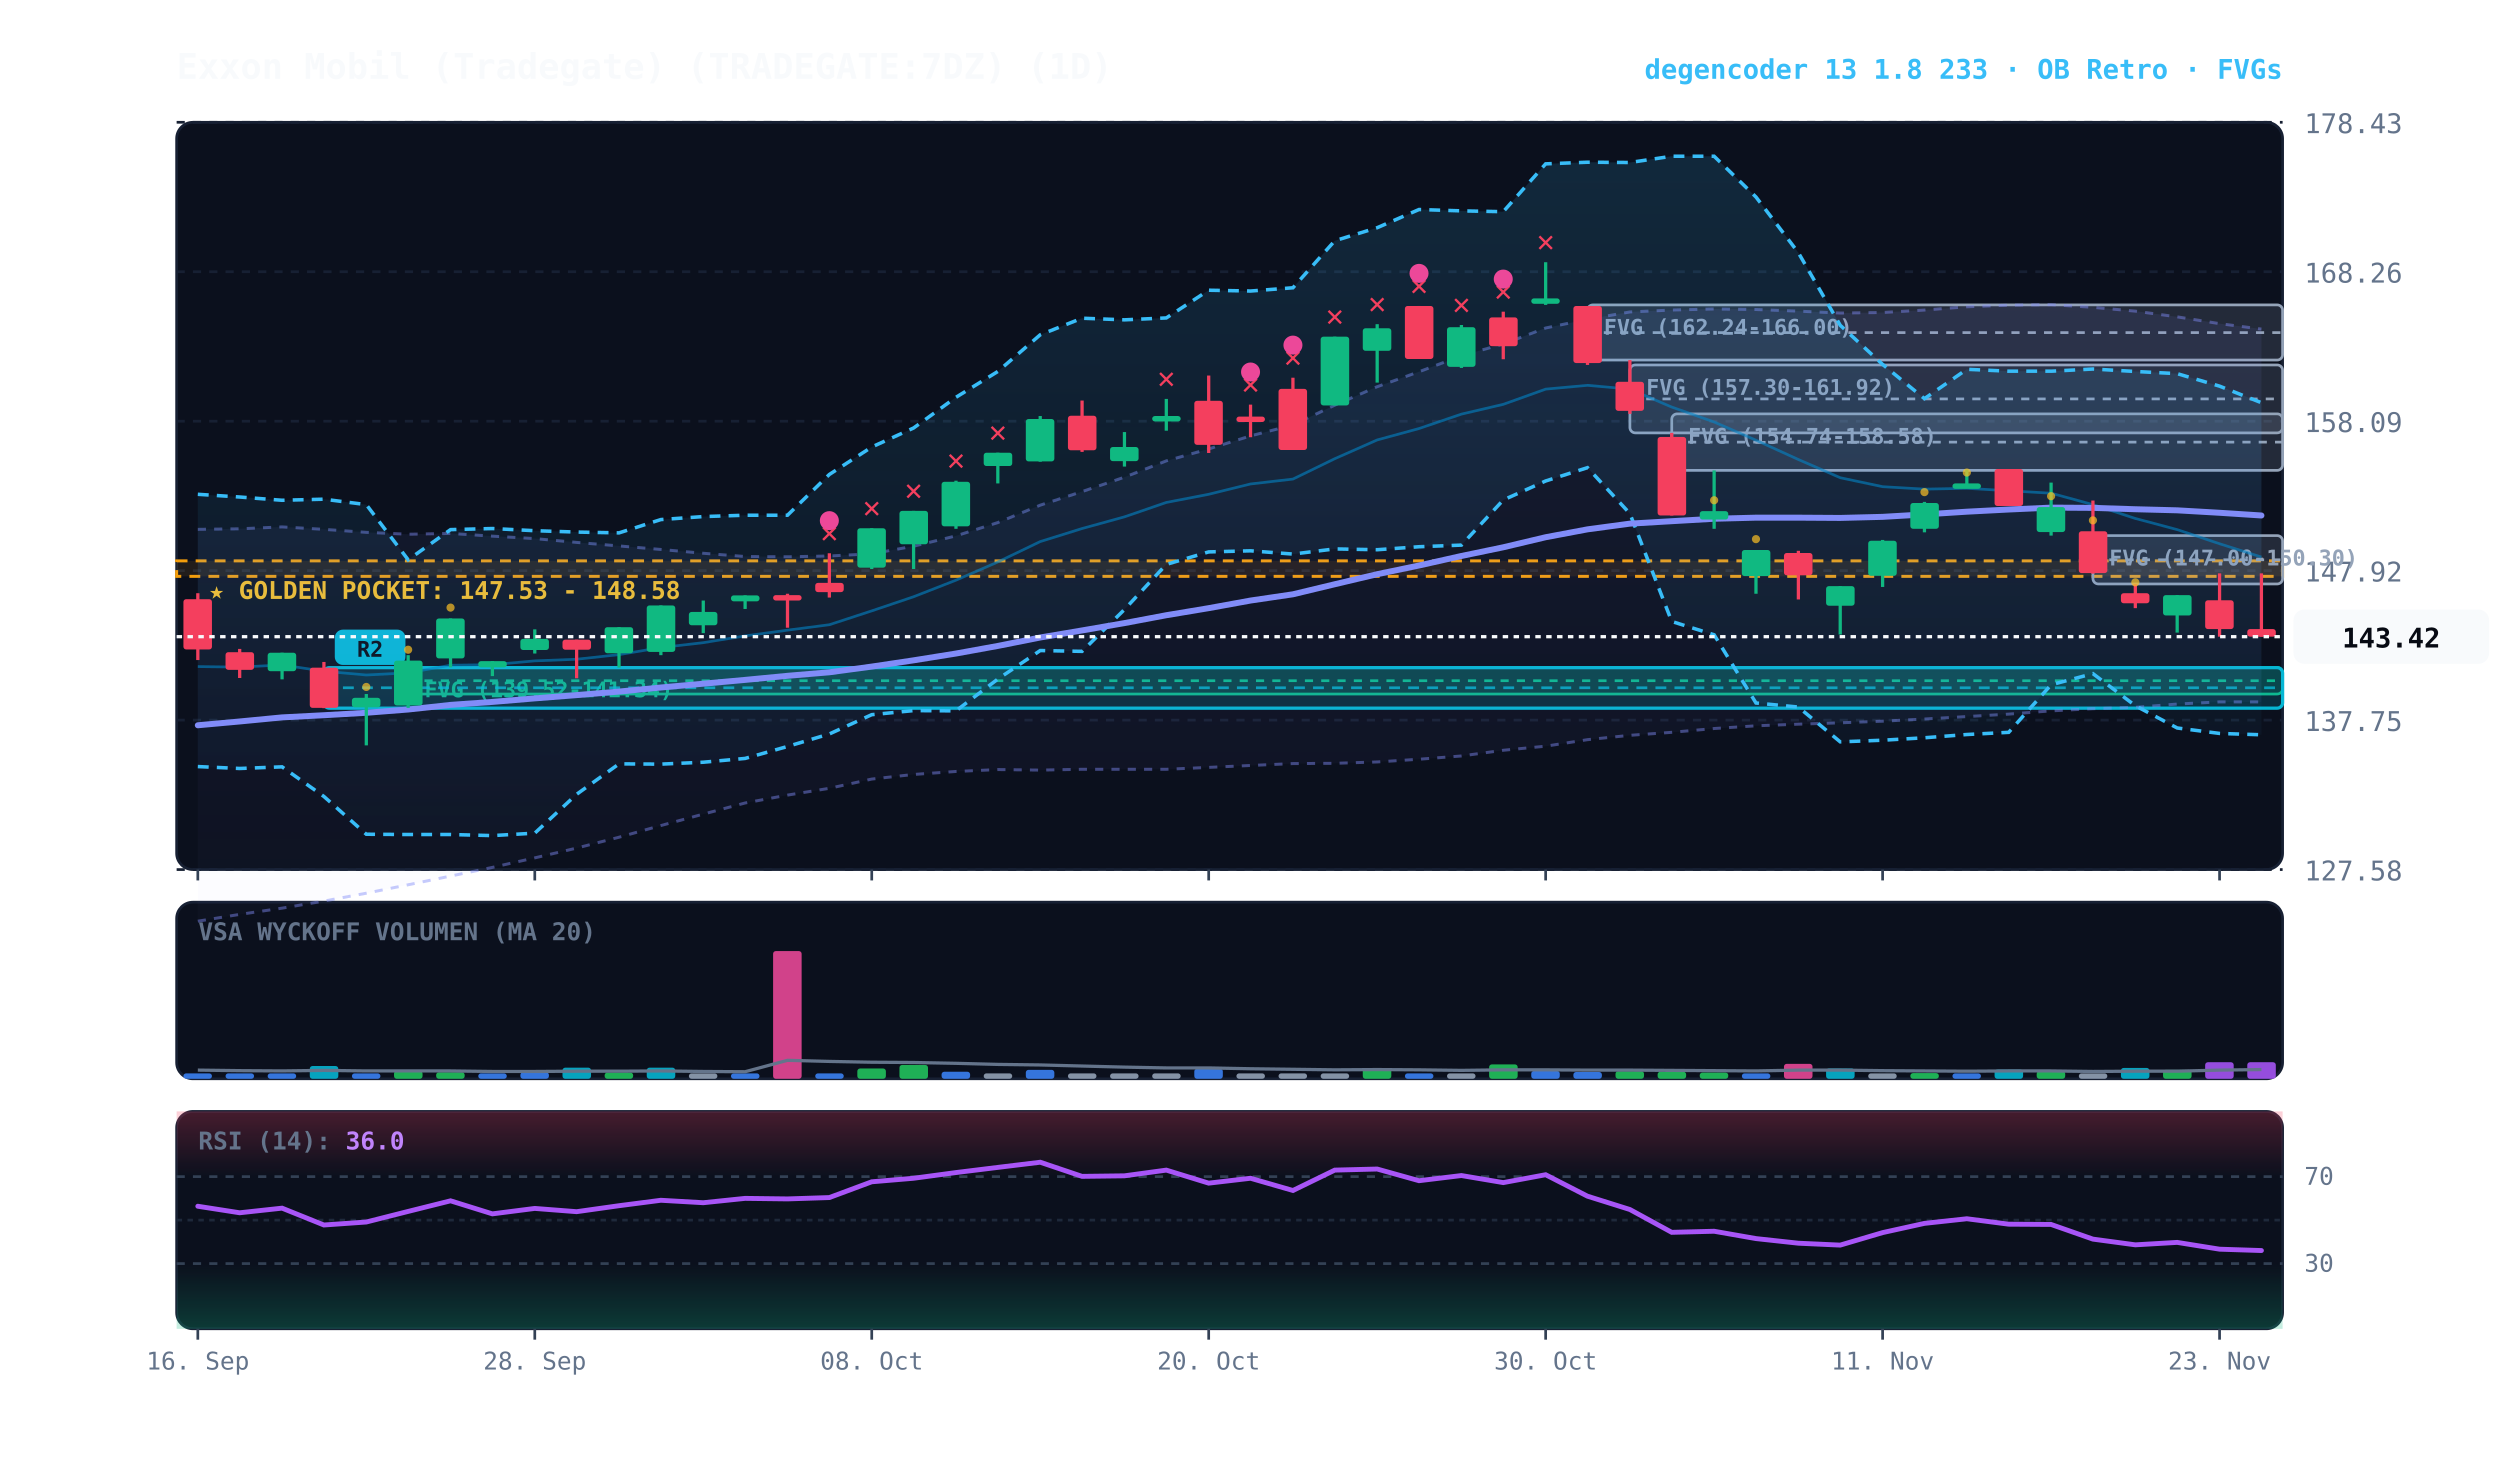
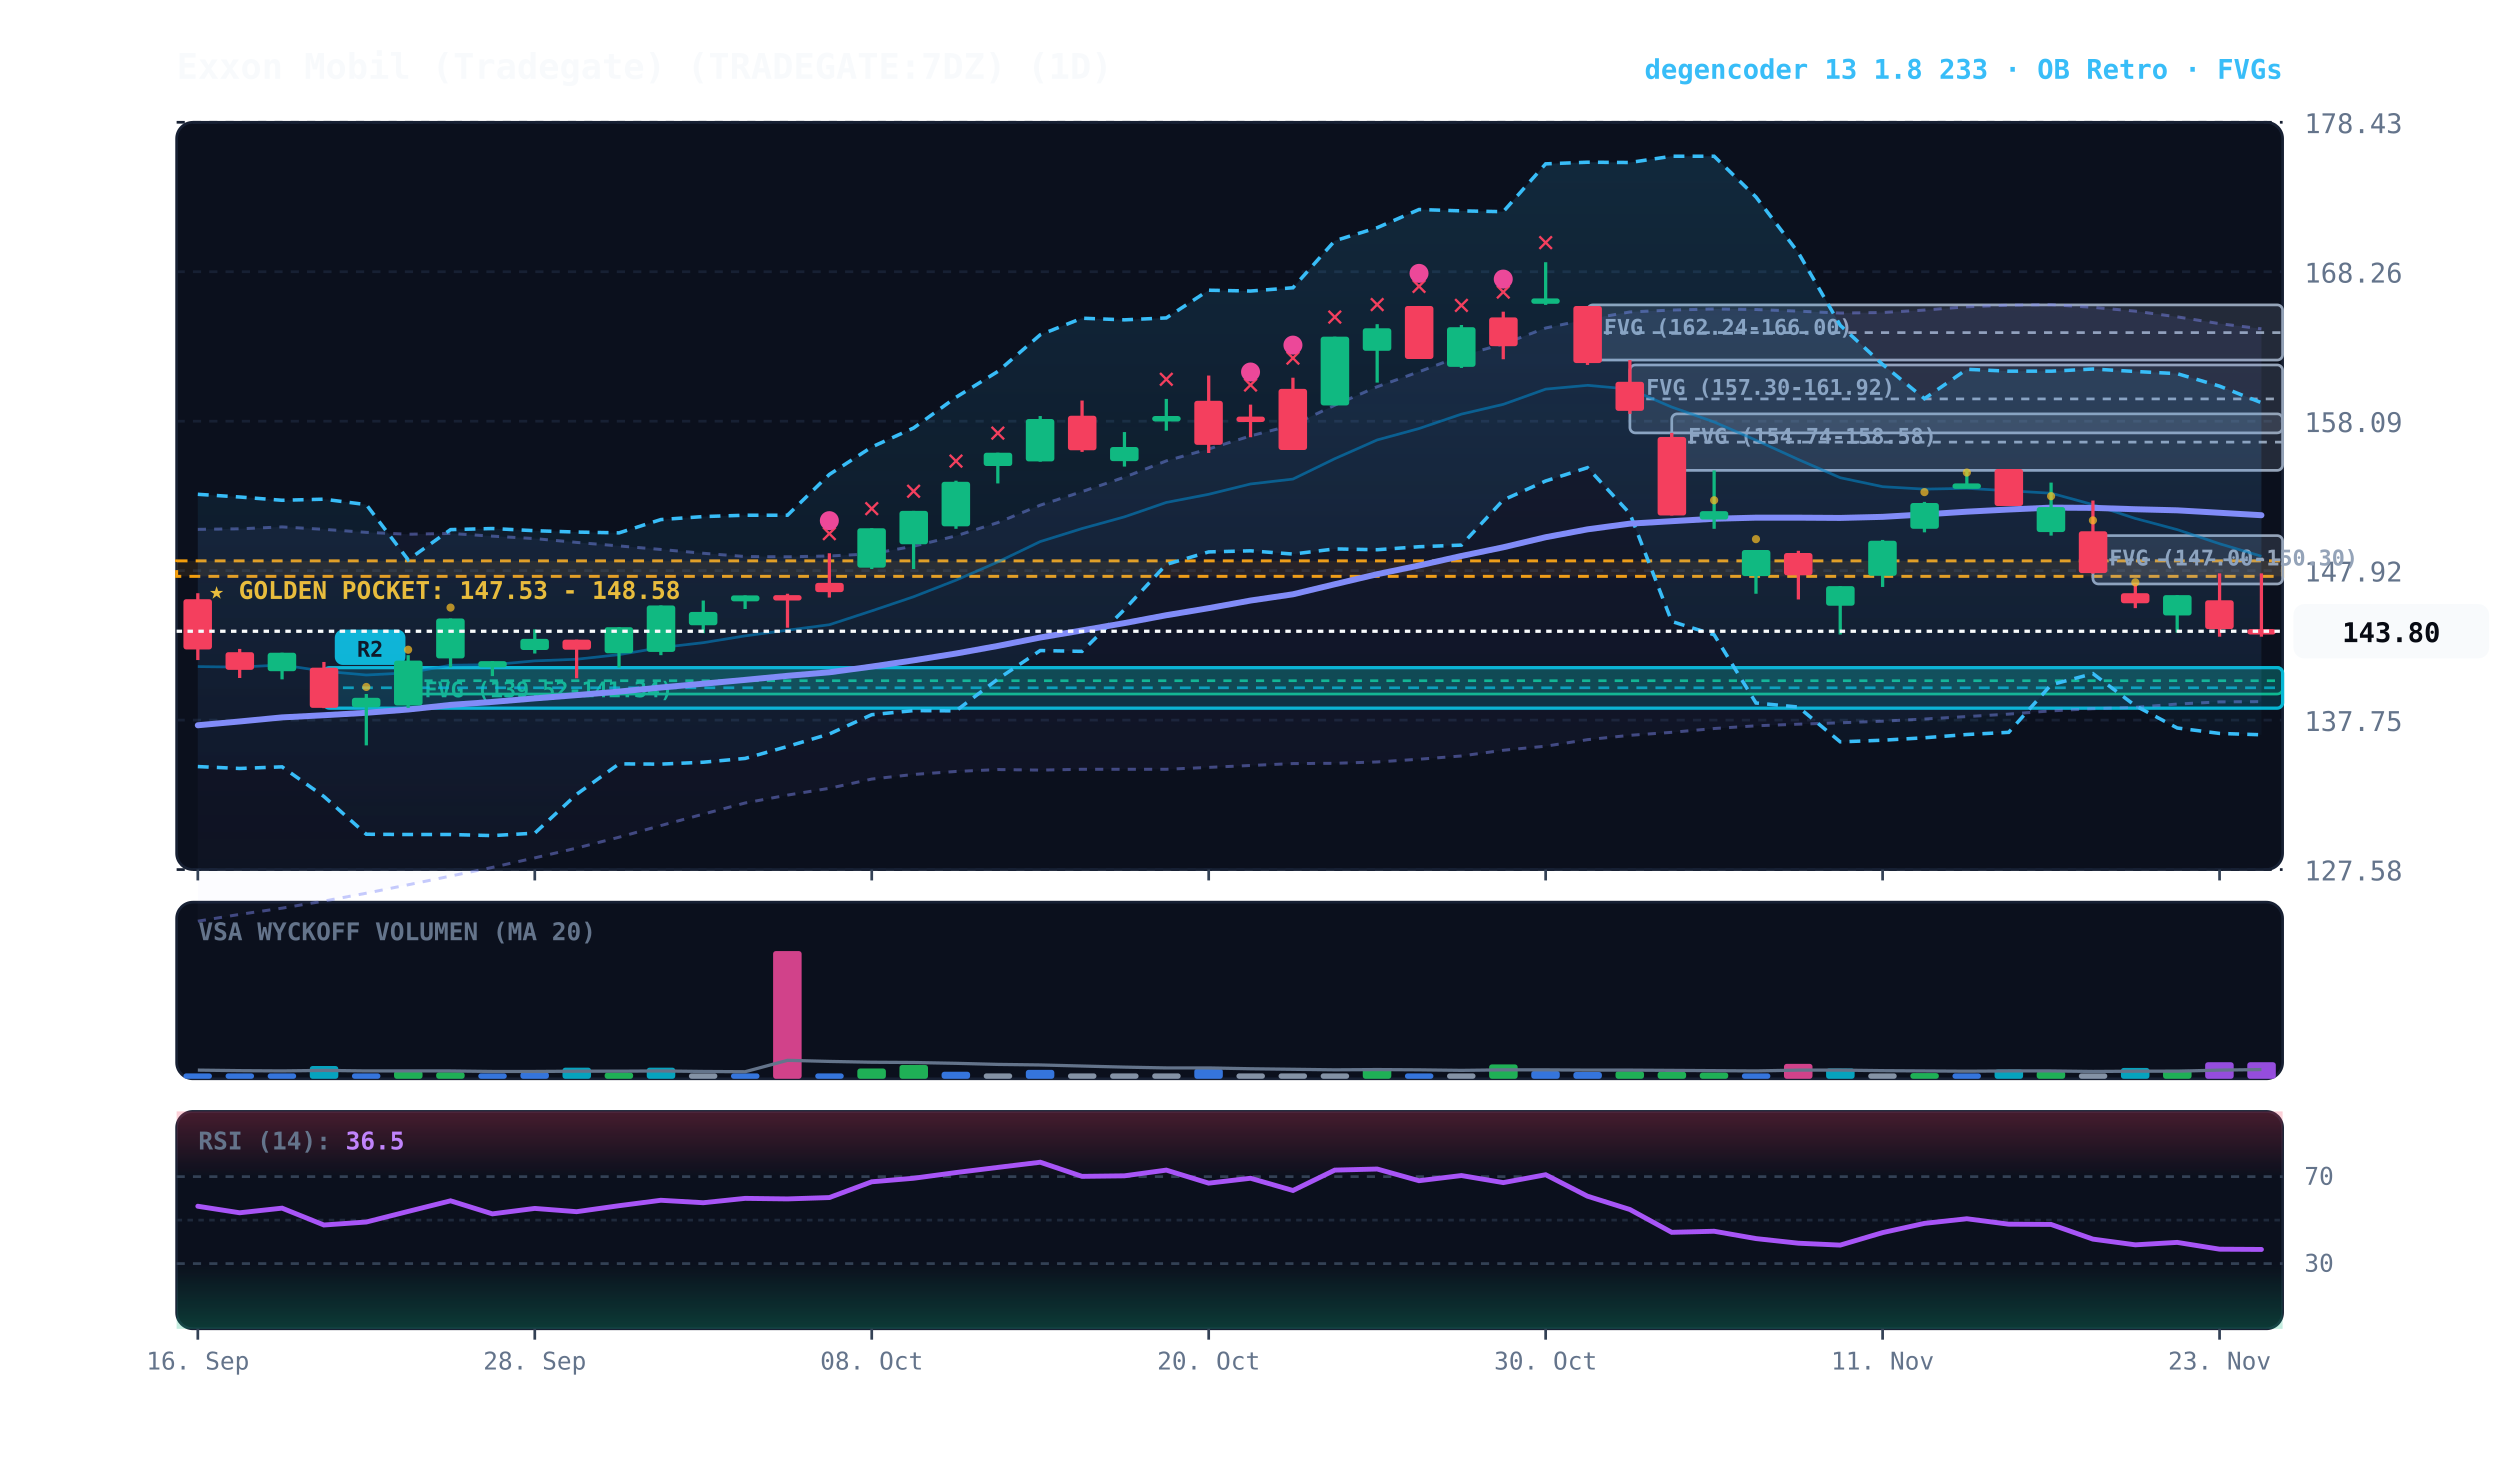
<svg xmlns="http://www.w3.org/2000/svg" viewBox="0 0 920 540" width="100%" height="100%" style="background:#070a13; font-family:'JetBrains Mono', monospace;">
  <defs>
    <linearGradient id="cloud-grad" x1="0%" y1="0%" x2="0%" y2="100%">
      <stop offset="0%" stop-color="#38bdf8" stop-opacity="0.14" />
      <stop offset="100%" stop-color="#38bdf8" stop-opacity="0.02" />
    </linearGradient>
    <linearGradient id="rfe-cloud" x1="0%" y1="0%" x2="0%" y2="100%">
      <stop offset="0%" stop-color="#818cf8" stop-opacity="0.09" />
      <stop offset="100%" stop-color="#818cf8" stop-opacity="0.02" />
    </linearGradient>
    <linearGradient id="rsi-overbought" x1="0%" y1="0%" x2="0%" y2="100%">
      <stop offset="0%" stop-color="#f43f5e" stop-opacity="0.25" />
      <stop offset="100%" stop-color="#f43f5e" stop-opacity="0.0" />
    </linearGradient>
    <linearGradient id="rsi-oversold" x1="0%" y1="0%" x2="0%" y2="100%">
      <stop offset="0%" stop-color="#10b981" stop-opacity="0.0" />
      <stop offset="100%" stop-color="#10b981" stop-opacity="0.25" />
    </linearGradient>
  </defs>
  <rect x="65" y="45" width="775" height="275" fill="#0b101d" rx="6" stroke="#172033" stroke-width="1" />
  <rect x="65" y="332" width="775" height="65" fill="#0b101d" rx="6" stroke="#172033" stroke-width="1" />
  <rect x="65" y="409" width="775" height="80" fill="#0b101d" rx="6" stroke="#172033" stroke-width="1" />
  <line x1="65" y1="320.0" x2="840" y2="320.0" stroke="#172033" stroke-dasharray="3,3" stroke-width="1" />
  <text x="848" y="324.0" fill="#64748b" font-size="10" text-anchor="start">127.58</text>
  <line x1="65" y1="265.0" x2="840" y2="265.0" stroke="#172033" stroke-dasharray="3,3" stroke-width="1" />
  <text x="848" y="269.0" fill="#64748b" font-size="10" text-anchor="start">137.75</text>
  <line x1="65" y1="210.0" x2="840" y2="210.0" stroke="#172033" stroke-dasharray="3,3" stroke-width="1" />
  <text x="848" y="214.0" fill="#64748b" font-size="10" text-anchor="start">147.92</text>
  <line x1="65" y1="155.0" x2="840" y2="155.0" stroke="#172033" stroke-dasharray="3,3" stroke-width="1" />
  <text x="848" y="159.0" fill="#64748b" font-size="10" text-anchor="start">158.09</text>
  <line x1="65" y1="100.0" x2="840" y2="100.0" stroke="#172033" stroke-dasharray="3,3" stroke-width="1" />
  <text x="848" y="104.0" fill="#64748b" font-size="10" text-anchor="start">168.26</text>
  <line x1="65" y1="45.0" x2="840" y2="45.0" stroke="#172033" stroke-dasharray="3,3" stroke-width="1" />
  <text x="848" y="49.0" fill="#64748b" font-size="10" text-anchor="start">178.43</text>
  <rect x="65" y="206.4" width="775" height="5.7" fill="rgba(245, 158, 11, 0.10)" stroke="#f59e0b" stroke-dasharray="4,3" stroke-width="1.1" />
  <text x="77" y="220.4" fill="#fbbf24" font-size="9" font-weight="bold">★ GOLDEN POCKET: 147.53 - 148.58</text>
  <rect x="770.2" y="197.1" width="69.8" height="17.8" fill="rgba(148, 163, 184, 0.18)" stroke="#94a3b8" stroke-width="1" rx="2" />
  <line x1="770.2" y1="206.0" x2="840" y2="206.0" stroke="#94a3b8" stroke-dasharray="3,3" stroke-width="1" />
  <text x="776.2" y="208.1" fill="#94a3b8" font-size="8" font-weight="bold">FVG (147.00-150.30)</text>
  <rect x="615.2" y="152.3" width="224.8" height="20.8" fill="rgba(148, 163, 184, 0.18)" stroke="#94a3b8" stroke-width="1" rx="2" />
  <line x1="615.2" y1="162.7" x2="840" y2="162.7" stroke="#94a3b8" stroke-dasharray="3,3" stroke-width="1" />
  <text x="621.2" y="163.3" fill="#94a3b8" font-size="8" font-weight="bold">FVG (154.74-158.58)</text>
  <rect x="599.8" y="134.3" width="240.2" height="25.0" fill="rgba(148, 163, 184, 0.18)" stroke="#94a3b8" stroke-width="1" rx="2" />
  <line x1="599.8" y1="146.8" x2="840" y2="146.8" stroke="#94a3b8" stroke-dasharray="3,3" stroke-width="1" />
  <text x="605.8" y="145.3" fill="#94a3b8" font-size="8" font-weight="bold">FVG (157.30-161.92)</text>
  <rect x="584.2" y="112.2" width="255.8" height="20.3" fill="rgba(148, 163, 184, 0.18)" stroke="#94a3b8" stroke-width="1" rx="2" />
  <line x1="584.2" y1="122.4" x2="840" y2="122.4" stroke="#94a3b8" stroke-dasharray="3,3" stroke-width="1" />
  <text x="590.2" y="123.2" fill="#94a3b8" font-size="8" font-weight="bold">FVG (162.24-166.00)</text>
  <rect x="150.2" y="245.6" width="689.8" height="9.8" fill="rgba(16, 185, 129, 0.18)" stroke="#10b981" stroke-width="1" rx="2" />
  <line x1="150.2" y1="250.5" x2="840" y2="250.5" stroke="#10b981" stroke-dasharray="3,3" stroke-width="1" />
  <text x="156.2" y="256.6" fill="#10b981" font-size="8" font-weight="bold">FVG (139.52-141.34)</text>
  <rect x="119.2" y="245.7" width="720.8" height="14.9" fill="rgba(6, 182, 212, 0.18)" stroke="#06b6d4" stroke-width="1.2" rx="2" />
  <line x1="119.2" y1="253.1" x2="840" y2="253.1" stroke="#06b6d4" stroke-dasharray="4,3" stroke-width="1.0" opacity="0.8" />
  <rect x="123.2" y="231.7" width="26" height="13" fill="#06b6d4" rx="3" />
  <text x="136.2" y="241.7" fill="#070a13" font-size="8" font-weight="bold" text-anchor="middle">R2</text>
-   <polygon points="72.8,194.8 88.2,194.6 103.8,193.9 119.2,194.8 134.8,195.9 150.2,196.6 165.8,196.3 181.2,197.3 196.8,198.2 212.2,199.6 227.8,200.9 243.2,202.2 258.8,203.6 274.2,204.8 289.8,204.9 305.2,204.6 320.8,203.8 336.2,201.0 351.8,197.2 367.2,192.3 382.8,185.9 398.2,180.9 413.8,175.6 429.2,169.6 444.8,165.2 460.2,160.4 475.8,156.4 491.2,149.1 506.8,142.3 522.2,136.8 537.8,130.9 553.2,126.6 568.8,120.7 584.2,117.5 599.8,114.8 615.2,114.1 630.8,113.7 646.2,113.9 661.8,114.5 677.2,115.2 692.8,115.0 708.2,114.1 723.8,112.9 739.2,112.3 754.8,112.1 770.2,113.1 785.8,114.5 801.2,116.6 816.8,119.1 832.2,121.1 832.2,258.3 816.8,258.3 801.2,259.1 785.8,260.3 770.2,260.8 754.8,261.6 739.2,262.8 723.8,263.7 708.2,264.6 692.8,265.4 677.2,266.0 661.8,266.5 646.2,267.1 630.8,268.1 615.2,269.5 599.8,270.6 584.2,272.2 568.8,274.6 553.2,276.1 537.8,278.2 522.2,279.4 506.8,280.4 491.2,280.9 475.8,281.0 460.2,281.7 444.8,282.4 429.2,283.1 413.8,283.1 398.2,283.1 382.8,283.4 367.2,283.2 351.8,283.9 336.2,285.0 320.8,286.7 305.2,290.1 289.8,292.6 274.2,295.5 258.8,299.6 243.2,303.8 227.8,308.1 212.2,312.1 196.8,315.7 181.2,319.2 165.8,322.4 150.2,325.6 134.8,328.7 119.2,331.6 103.8,334.2 88.2,336.5 72.8,339.0" fill="url(#rfe-cloud)" />
-   <polyline points="72.8,194.8 88.2,194.6 103.8,193.9 119.2,194.8 134.8,195.9 150.2,196.6 165.8,196.3 181.2,197.3 196.8,198.2 212.2,199.6 227.8,200.9 243.2,202.2 258.8,203.6 274.2,204.8 289.8,204.9 305.2,204.6 320.8,203.8 336.2,201.0 351.8,197.2 367.2,192.3 382.8,185.9 398.2,180.9 413.8,175.6 429.2,169.6 444.8,165.2 460.2,160.4 475.8,156.4 491.2,149.1 506.8,142.3 522.2,136.8 537.8,130.9 553.2,126.6 568.8,120.7 584.2,117.5 599.8,114.8 615.2,114.1 630.8,113.7 646.2,113.9 661.8,114.5 677.2,115.2 692.8,115.0 708.2,114.1 723.8,112.9 739.2,112.3 754.8,112.1 770.2,113.1 785.8,114.5 801.2,116.6 816.8,119.1 832.2,121.1" fill="none" stroke="#818cf8" stroke-width="1.1" stroke-opacity="0.45" stroke-dasharray="3,3" />
-   <polyline points="72.8,339.0 88.2,336.5 103.8,334.2 119.2,331.6 134.8,328.7 150.2,325.6 165.8,322.4 181.2,319.2 196.8,315.7 212.2,312.1 227.8,308.1 243.2,303.8 258.8,299.6 274.2,295.5 289.8,292.6 305.2,290.1 320.8,286.7 336.2,285.0 351.8,283.9 367.2,283.2 382.8,283.4 398.2,283.1 413.8,283.1 429.2,283.1 444.8,282.4 460.2,281.7 475.8,281.0 491.2,280.9 506.8,280.4 522.2,279.4 537.8,278.2 553.2,276.1 568.8,274.6 584.2,272.2 599.8,270.6 615.2,269.5 630.8,268.1 646.2,267.1 661.8,266.5 677.2,266.0 692.8,265.4 708.2,264.6 723.8,263.7 739.2,262.8 754.8,261.6 770.2,260.8 785.8,260.3 801.2,259.1 816.8,258.3 832.2,258.3" fill="none" stroke="#818cf8" stroke-width="1.1" stroke-opacity="0.45" stroke-dasharray="3,3" />
+   <polygon points="72.8,194.8 88.2,194.6 103.8,193.9 119.2,194.8 134.8,195.9 150.2,196.6 165.8,196.3 181.2,197.3 196.8,198.2 212.2,199.6 227.8,200.9 243.2,202.2 258.8,203.6 274.2,204.8 289.8,204.9 305.2,204.6 320.8,203.8 336.2,201.0 351.8,197.2 367.2,192.3 382.8,185.9 398.2,180.9 413.8,175.6 429.2,169.6 444.8,165.2 460.2,160.4 475.8,156.4 491.2,149.1 506.8,142.3 522.2,136.8 537.8,130.9 553.2,126.6 568.8,120.7 584.2,117.5 599.8,114.8 615.2,114.1 630.8,113.7 646.2,113.9 661.8,114.5 677.2,115.2 692.8,115.0 708.2,114.1 723.8,112.9 739.2,112.3 754.8,112.1 770.2,113.1 785.8,114.5 801.2,116.6 816.8,119.1 832.2,121.0 832.2,258.2 816.8,258.3 801.2,259.1 785.8,260.3 770.2,260.8 754.8,261.6 739.2,262.8 723.8,263.7 708.2,264.6 692.8,265.4 677.2,266.0 661.8,266.5 646.2,267.1 630.8,268.1 615.2,269.5 599.8,270.6 584.2,272.2 568.8,274.6 553.2,276.1 537.8,278.2 522.2,279.4 506.8,280.4 491.2,280.9 475.8,281.0 460.2,281.7 444.8,282.4 429.2,283.1 413.8,283.1 398.2,283.1 382.8,283.4 367.2,283.2 351.8,283.9 336.2,285.0 320.8,286.7 305.2,290.1 289.8,292.6 274.2,295.5 258.8,299.6 243.2,303.8 227.8,308.1 212.2,312.1 196.8,315.7 181.2,319.2 165.8,322.4 150.2,325.6 134.8,328.7 119.2,331.6 103.8,334.2 88.2,336.5 72.8,339.0" fill="url(#rfe-cloud)" />
+   <polyline points="72.8,194.8 88.2,194.6 103.8,193.9 119.2,194.8 134.8,195.9 150.2,196.6 165.8,196.3 181.2,197.3 196.8,198.2 212.2,199.6 227.8,200.9 243.2,202.2 258.8,203.6 274.2,204.8 289.8,204.9 305.2,204.6 320.8,203.8 336.2,201.0 351.8,197.2 367.2,192.3 382.8,185.9 398.2,180.9 413.8,175.6 429.2,169.6 444.8,165.2 460.2,160.4 475.8,156.4 491.2,149.1 506.8,142.3 522.2,136.8 537.8,130.9 553.2,126.6 568.8,120.7 584.2,117.5 599.8,114.8 615.2,114.1 630.8,113.7 646.2,113.9 661.8,114.5 677.2,115.2 692.8,115.0 708.2,114.1 723.8,112.9 739.2,112.3 754.8,112.1 770.2,113.1 785.8,114.5 801.2,116.6 816.8,119.1 832.2,121.0" fill="none" stroke="#818cf8" stroke-width="1.1" stroke-opacity="0.45" stroke-dasharray="3,3" />
+   <polyline points="72.8,339.0 88.2,336.5 103.8,334.2 119.2,331.6 134.8,328.7 150.2,325.6 165.8,322.4 181.2,319.2 196.8,315.7 212.2,312.1 227.8,308.1 243.2,303.8 258.8,299.6 274.2,295.5 289.8,292.6 305.2,290.1 320.8,286.7 336.2,285.0 351.8,283.9 367.2,283.2 382.8,283.4 398.2,283.1 413.8,283.1 429.2,283.1 444.8,282.4 460.2,281.7 475.8,281.0 491.2,280.9 506.8,280.4 522.2,279.4 537.8,278.2 553.2,276.1 568.8,274.6 584.2,272.2 599.8,270.6 615.2,269.5 630.8,268.1 646.2,267.1 661.8,266.5 677.2,266.0 692.8,265.4 708.2,264.6 723.8,263.7 739.2,262.8 754.8,261.6 770.2,260.8 785.8,260.3 801.2,259.1 816.8,258.3 832.2,258.2" fill="none" stroke="#818cf8" stroke-width="1.1" stroke-opacity="0.45" stroke-dasharray="3,3" />
  <polygon points="72.8,181.9 88.2,182.9 103.8,184.1 119.2,183.7 134.8,185.7 150.2,206.0 165.8,194.9 181.2,194.5 196.8,195.3 212.2,195.8 227.8,196.1 243.2,191.2 258.8,190.1 274.2,189.6 289.8,189.6 305.2,174.6 320.8,164.5 336.2,157.5 351.8,146.2 367.2,136.7 382.8,123.2 398.2,117.1 413.8,117.7 429.2,117.0 444.8,106.8 460.2,107.1 475.8,105.9 491.2,88.6 506.8,83.8 522.2,77.1 537.8,77.6 553.2,77.9 568.8,60.3 584.2,59.7 599.8,59.8 615.2,57.5 630.8,57.5 646.2,72.5 661.8,93.0 677.2,119.7 692.8,134.1 708.2,146.7 723.8,135.9 739.2,136.6 754.8,136.6 770.2,135.8 785.8,136.7 801.2,137.5 816.8,142.1 832.2,148.2 832.2,270.4 816.8,269.9 801.2,267.9 785.8,259.7 770.2,247.9 754.8,252.0 739.2,269.5 723.8,270.3 708.2,271.5 692.8,272.4 677.2,273.0 661.8,260.2 646.2,258.7 630.8,233.6 615.2,228.7 599.8,189.0 584.2,172.1 568.8,177.0 553.2,184.0 537.8,200.6 522.2,201.2 506.8,202.3 491.2,202.0 475.8,203.9 460.2,202.7 444.8,203.1 429.2,207.7 413.8,224.3 398.2,239.7 382.8,239.4 367.2,249.9 351.8,261.6 336.2,261.5 320.8,263.0 305.2,270.1 289.8,274.7 274.2,279.1 258.8,280.5 243.2,281.2 227.8,281.1 212.2,292.3 196.8,306.6 181.2,307.5 165.8,307.1 150.2,307.1 134.8,307.0 119.2,293.1 103.8,282.2 88.2,282.8 72.8,282.1" fill="url(#cloud-grad)" />
  <polyline points="72.8,181.9 88.2,182.9 103.8,184.1 119.2,183.7 134.8,185.7 150.2,206.0 165.8,194.9 181.2,194.5 196.8,195.3 212.2,195.8 227.8,196.1 243.2,191.2 258.8,190.1 274.2,189.6 289.8,189.6 305.2,174.6 320.8,164.5 336.2,157.5 351.8,146.2 367.2,136.7 382.8,123.2 398.2,117.1 413.8,117.7 429.2,117.0 444.8,106.8 460.2,107.1 475.8,105.9 491.2,88.6 506.8,83.8 522.2,77.1 537.8,77.6 553.2,77.9 568.8,60.3 584.2,59.7 599.8,59.8 615.2,57.5 630.8,57.5 646.2,72.5 661.8,93.0 677.2,119.7 692.8,134.1 708.2,146.7 723.8,135.9 739.2,136.6 754.8,136.6 770.2,135.8 785.8,136.7 801.2,137.5 816.8,142.1 832.2,148.2" fill="none" stroke="#38bdf8" stroke-width="1.3" stroke-dasharray="4,3" />
  <polyline points="72.8,282.1 88.2,282.8 103.8,282.2 119.2,293.1 134.8,307.0 150.2,307.1 165.8,307.1 181.2,307.5 196.8,306.6 212.2,292.3 227.8,281.1 243.2,281.2 258.8,280.5 274.2,279.1 289.8,274.7 305.2,270.1 320.8,263.0 336.2,261.5 351.8,261.6 367.2,249.9 382.8,239.4 398.2,239.7 413.8,224.3 429.2,207.7 444.8,203.1 460.2,202.7 475.8,203.9 491.2,202.0 506.8,202.3 522.2,201.2 537.8,200.6 553.2,184.0 568.8,177.0 584.2,172.1 599.8,189.0 615.2,228.7 630.8,233.6 646.2,258.7 661.8,260.2 677.2,273.0 692.8,272.4 708.2,271.5 723.8,270.3 739.2,269.5 754.8,252.0 770.2,247.9 785.8,259.7 801.2,267.9 816.8,269.9 832.2,270.4" fill="none" stroke="#38bdf8" stroke-width="1.3" stroke-dasharray="4,3" />
-   <polyline points="72.8,245.3 88.2,245.5 103.8,244.7 119.2,247.0 134.8,248.4 150.2,247.6 165.8,244.8 181.2,244.6 196.8,243.2 212.2,242.6 227.8,240.9 243.2,238.3 258.8,236.5 274.2,234.0 289.8,231.9 305.2,229.9 320.8,224.8 336.2,219.6 351.8,213.5 367.2,206.8 382.8,199.3 398.2,194.5 413.8,190.2 429.2,184.9 444.8,181.9 460.2,178.1 475.8,176.3 491.2,168.8 506.8,161.9 522.2,157.7 537.8,152.4 553.2,148.8 568.8,143.2 584.2,141.8 599.8,143.2 615.2,149.8 630.8,155.3 646.2,162.0 661.8,169.1 677.2,175.8 692.8,179.1 708.2,180.0 723.8,179.7 739.2,180.6 754.8,181.5 770.2,185.7 785.8,190.8 801.2,194.9 816.8,200.1 832.2,205.0" fill="none" stroke="#0284c7" stroke-width="1.0" stroke-opacity="0.6" />
-   <polyline points="72.8,266.9 88.2,265.5 103.8,264.0 119.2,263.2 134.8,262.3 150.2,261.1 165.8,259.4 181.2,258.3 196.8,257.0 212.2,255.8 227.8,254.5 243.2,253.0 258.8,251.6 274.2,250.2 289.8,248.7 305.2,247.4 320.8,245.3 336.2,243.0 351.8,240.5 367.2,237.7 382.8,234.6 398.2,232.0 413.8,229.3 429.2,226.4 444.8,223.8 460.2,221.0 475.8,218.7 491.2,215.0 506.8,211.3 522.2,208.1 537.8,204.6 553.2,201.4 568.8,197.7 584.2,194.8 599.8,192.7 615.2,191.8 630.8,190.9 646.2,190.5 661.8,190.5 677.2,190.6 692.8,190.2 708.2,189.3 723.8,188.3 739.2,187.5 754.8,186.8 770.2,186.9 785.8,187.4 801.2,187.8 816.8,188.7 832.2,189.7" fill="none" stroke="#818cf8" stroke-width="2.2" stroke-linecap="round" />
+   <polyline points="72.8,245.3 88.2,245.5 103.8,244.7 119.2,247.0 134.8,248.4 150.2,247.6 165.8,244.8 181.2,244.6 196.8,243.2 212.2,242.6 227.8,240.9 243.2,238.3 258.8,236.5 274.2,234.0 289.8,231.9 305.2,229.9 320.8,224.8 336.2,219.6 351.8,213.5 367.2,206.8 382.8,199.3 398.2,194.5 413.8,190.2 429.2,184.9 444.8,181.9 460.2,178.1 475.8,176.3 491.2,168.8 506.8,161.9 522.2,157.7 537.8,152.4 553.2,148.8 568.8,143.2 584.2,141.8 599.8,143.2 615.2,149.8 630.8,155.3 646.2,162.0 661.8,169.1 677.2,175.8 692.8,179.1 708.2,180.0 723.8,179.7 739.2,180.6 754.8,181.5 770.2,185.7 785.8,190.8 801.2,194.9 816.8,200.1 832.2,204.7" fill="none" stroke="#0284c7" stroke-width="1.0" stroke-opacity="0.6" />
+   <polyline points="72.8,266.9 88.2,265.5 103.8,264.0 119.2,263.2 134.8,262.3 150.2,261.1 165.8,259.4 181.2,258.3 196.8,257.0 212.2,255.8 227.8,254.5 243.2,253.0 258.8,251.6 274.2,250.2 289.8,248.7 305.2,247.4 320.8,245.3 336.2,243.0 351.8,240.5 367.2,237.7 382.8,234.6 398.2,232.0 413.8,229.3 429.2,226.4 444.8,223.8 460.2,221.0 475.8,218.7 491.2,215.0 506.8,211.3 522.2,208.1 537.8,204.6 553.2,201.4 568.8,197.7 584.2,194.8 599.8,192.7 615.2,191.8 630.8,190.9 646.2,190.5 661.8,190.5 677.2,190.6 692.8,190.2 708.2,189.3 723.8,188.3 739.2,187.5 754.8,186.8 770.2,186.9 785.8,187.4 801.2,187.8 816.8,188.7 832.2,189.6" fill="none" stroke="#818cf8" stroke-width="2.2" stroke-linecap="round" />
  <line x1="72.8" y1="218.3" x2="72.8" y2="242.9" stroke="#f43f5e" stroke-width="1.2" />
  <rect x="67.5" y="220.5" width="10.5" height="18.5" fill="#f43f5e" rx="1" />
  <line x1="88.2" y1="238.8" x2="88.2" y2="249.5" stroke="#f43f5e" stroke-width="1.2" />
  <rect x="83.0" y="240.0" width="10.5" height="6.5" fill="#f43f5e" rx="1" />
  <line x1="103.8" y1="240.2" x2="103.8" y2="250.0" stroke="#10b981" stroke-width="1.2" />
  <rect x="98.5" y="240.2" width="10.5" height="6.8" fill="#10b981" rx="1" />
  <line x1="119.2" y1="243.6" x2="119.2" y2="260.6" stroke="#f43f5e" stroke-width="1.2" />
  <rect x="114.0" y="245.7" width="10.5" height="14.8" fill="#f43f5e" rx="1" />
  <line x1="134.8" y1="255.4" x2="134.8" y2="274.3" stroke="#10b981" stroke-width="1.2" />
  <rect x="129.5" y="256.8" width="10.5" height="3.5" fill="#10b981" rx="1" />
  <circle cx="134.8" cy="252.8" r="1.5" fill="#fbbf24" opacity="0.7" />
  <line x1="150.2" y1="241.1" x2="150.2" y2="260.5" stroke="#10b981" stroke-width="1.2" />
  <rect x="145.0" y="243.1" width="10.5" height="16.5" fill="#10b981" rx="1" />
  <circle cx="150.2" cy="239.1" r="1.5" fill="#fbbf24" opacity="0.7" />
  <line x1="165.8" y1="227.6" x2="165.8" y2="245.6" stroke="#10b981" stroke-width="1.2" />
  <rect x="160.5" y="227.6" width="10.5" height="14.7" fill="#10b981" rx="1" />
  <circle cx="165.8" cy="223.6" r="1.5" fill="#fbbf24" opacity="0.7" />
  <line x1="181.2" y1="243.3" x2="181.2" y2="248.8" stroke="#10b981" stroke-width="1.2" />
  <rect x="176.0" y="243.3" width="10.5" height="2.3" fill="#10b981" rx="1" />
  <line x1="196.8" y1="231.6" x2="196.8" y2="240.5" stroke="#10b981" stroke-width="1.2" />
  <rect x="191.5" y="235.1" width="10.5" height="4.1" fill="#10b981" rx="1" />
  <line x1="212.2" y1="235.4" x2="212.2" y2="249.6" stroke="#f43f5e" stroke-width="1.2" />
  <rect x="207.0" y="235.4" width="10.5" height="3.7" fill="#f43f5e" rx="1" />
  <line x1="227.8" y1="230.8" x2="227.8" y2="245.7" stroke="#10b981" stroke-width="1.2" />
  <rect x="222.5" y="230.8" width="10.5" height="9.6" fill="#10b981" rx="1" />
  <line x1="243.2" y1="222.8" x2="243.2" y2="241.1" stroke="#10b981" stroke-width="1.2" />
  <rect x="238.0" y="222.8" width="10.5" height="17.1" fill="#10b981" rx="1" />
  <line x1="258.8" y1="221.0" x2="258.8" y2="233.0" stroke="#10b981" stroke-width="1.2" />
  <rect x="253.5" y="225.2" width="10.5" height="4.9" fill="#10b981" rx="1" />
  <line x1="274.2" y1="219.1" x2="274.2" y2="224.1" stroke="#10b981" stroke-width="1.2" />
  <rect x="269.0" y="219.1" width="10.5" height="2.2" fill="#10b981" rx="1" />
  <line x1="289.8" y1="218.5" x2="289.8" y2="231.0" stroke="#f43f5e" stroke-width="1.2" />
  <rect x="284.5" y="219.0" width="10.5" height="2.0" fill="#f43f5e" rx="1" />
  <line x1="305.2" y1="203.6" x2="305.2" y2="219.9" stroke="#f43f5e" stroke-width="1.2" />
  <rect x="300.0" y="214.5" width="10.5" height="3.4" fill="#f43f5e" rx="1" />
  <text x="305.2" y="199.6" fill="#f43f5e" font-size="11" font-weight="bold" text-anchor="middle">✕</text>
  <circle cx="305.2" cy="191.6" r="3.5" fill="#ec4899" />
  <line x1="320.8" y1="194.4" x2="320.8" y2="209.4" stroke="#10b981" stroke-width="1.2" />
  <rect x="315.5" y="194.4" width="10.5" height="14.5" fill="#10b981" rx="1" />
  <text x="320.8" y="190.4" fill="#f43f5e" font-size="11" font-weight="bold" text-anchor="middle">✕</text>
  <line x1="336.2" y1="188.0" x2="336.2" y2="209.4" stroke="#10b981" stroke-width="1.2" />
  <rect x="331.0" y="188.0" width="10.5" height="12.3" fill="#10b981" rx="1" />
  <text x="336.2" y="184.0" fill="#f43f5e" font-size="11" font-weight="bold" text-anchor="middle">✕</text>
  <line x1="351.8" y1="176.9" x2="351.8" y2="194.6" stroke="#10b981" stroke-width="1.2" />
  <rect x="346.5" y="177.3" width="10.5" height="16.4" fill="#10b981" rx="1" />
  <text x="351.8" y="172.9" fill="#f43f5e" font-size="11" font-weight="bold" text-anchor="middle">✕</text>
  <line x1="367.2" y1="166.6" x2="367.2" y2="177.9" stroke="#10b981" stroke-width="1.2" />
  <rect x="362.0" y="166.6" width="10.5" height="4.9" fill="#10b981" rx="1" />
  <text x="367.2" y="162.6" fill="#f43f5e" font-size="11" font-weight="bold" text-anchor="middle">✕</text>
  <line x1="382.8" y1="153.1" x2="382.8" y2="169.9" stroke="#10b981" stroke-width="1.2" />
  <rect x="377.5" y="154.2" width="10.5" height="15.6" fill="#10b981" rx="1" />
  <line x1="398.2" y1="147.4" x2="398.2" y2="166.3" stroke="#f43f5e" stroke-width="1.2" />
  <rect x="393.0" y="153.0" width="10.5" height="12.7" fill="#f43f5e" rx="1" />
  <line x1="413.8" y1="159.0" x2="413.8" y2="171.7" stroke="#10b981" stroke-width="1.2" />
  <rect x="408.5" y="164.5" width="10.5" height="5.2" fill="#10b981" rx="1" />
  <line x1="429.2" y1="146.8" x2="429.2" y2="158.5" stroke="#10b981" stroke-width="1.2" />
  <rect x="424.0" y="153.1" width="10.5" height="2.0" fill="#10b981" rx="1" />
  <text x="429.2" y="142.8" fill="#f43f5e" font-size="11" font-weight="bold" text-anchor="middle">✕</text>
  <line x1="444.8" y1="138.2" x2="444.8" y2="166.7" stroke="#f43f5e" stroke-width="1.2" />
  <rect x="439.5" y="147.5" width="10.5" height="16.2" fill="#f43f5e" rx="1" />
  <line x1="460.2" y1="148.9" x2="460.2" y2="160.9" stroke="#f43f5e" stroke-width="1.2" />
  <rect x="455.0" y="153.3" width="10.5" height="2.0" fill="#f43f5e" rx="1" />
  <text x="460.2" y="144.9" fill="#f43f5e" font-size="11" font-weight="bold" text-anchor="middle">✕</text>
  <circle cx="460.2" cy="136.9" r="3.5" fill="#ec4899" />
  <line x1="475.8" y1="139.0" x2="475.8" y2="165.6" stroke="#f43f5e" stroke-width="1.2" />
  <rect x="470.5" y="143.1" width="10.5" height="22.5" fill="#f43f5e" rx="1" />
  <text x="475.8" y="135.0" fill="#f43f5e" font-size="11" font-weight="bold" text-anchor="middle">✕</text>
  <circle cx="475.8" cy="127.0" r="3.5" fill="#ec4899" />
  <line x1="491.2" y1="123.9" x2="491.2" y2="149.2" stroke="#10b981" stroke-width="1.2" />
  <rect x="486.0" y="123.9" width="10.5" height="25.3" fill="#10b981" rx="1" />
  <text x="491.2" y="119.9" fill="#f43f5e" font-size="11" font-weight="bold" text-anchor="middle">✕</text>
  <line x1="506.8" y1="119.3" x2="506.8" y2="140.8" stroke="#10b981" stroke-width="1.2" />
  <rect x="501.5" y="120.8" width="10.5" height="8.3" fill="#10b981" rx="1" />
  <text x="506.8" y="115.3" fill="#f43f5e" font-size="11" font-weight="bold" text-anchor="middle">✕</text>
  <line x1="522.2" y1="112.6" x2="522.2" y2="132.1" stroke="#f43f5e" stroke-width="1.2" />
  <rect x="517.0" y="112.6" width="10.5" height="19.5" fill="#f43f5e" rx="1" />
  <text x="522.2" y="108.6" fill="#f43f5e" font-size="11" font-weight="bold" text-anchor="middle">✕</text>
  <circle cx="522.2" cy="100.6" r="3.5" fill="#ec4899" />
  <line x1="537.8" y1="119.6" x2="537.8" y2="135.4" stroke="#10b981" stroke-width="1.2" />
  <rect x="532.5" y="120.4" width="10.5" height="14.6" fill="#10b981" rx="1" />
  <text x="537.8" y="115.6" fill="#f43f5e" font-size="11" font-weight="bold" text-anchor="middle">✕</text>
  <line x1="553.2" y1="114.7" x2="553.2" y2="132.2" stroke="#f43f5e" stroke-width="1.2" />
  <rect x="548.0" y="116.8" width="10.5" height="10.6" fill="#f43f5e" rx="1" />
  <text x="553.2" y="110.7" fill="#f43f5e" font-size="11" font-weight="bold" text-anchor="middle">✕</text>
  <circle cx="553.2" cy="102.7" r="3.5" fill="#ec4899" />
  <line x1="568.8" y1="96.5" x2="568.8" y2="112.2" stroke="#10b981" stroke-width="1.2" />
  <rect x="563.5" y="109.8" width="10.5" height="2.0" fill="#10b981" rx="1" />
  <text x="568.8" y="92.5" fill="#f43f5e" font-size="11" font-weight="bold" text-anchor="middle">✕</text>
  <line x1="584.2" y1="112.6" x2="584.2" y2="134.3" stroke="#f43f5e" stroke-width="1.2" />
  <rect x="579.0" y="112.6" width="10.5" height="21.0" fill="#f43f5e" rx="1" />
  <line x1="599.8" y1="132.5" x2="599.8" y2="152.3" stroke="#f43f5e" stroke-width="1.2" />
  <rect x="594.5" y="140.5" width="10.5" height="10.7" fill="#f43f5e" rx="1" />
  <line x1="615.2" y1="159.3" x2="615.2" y2="189.7" stroke="#f43f5e" stroke-width="1.2" />
  <rect x="610.0" y="160.8" width="10.5" height="28.9" fill="#f43f5e" rx="1" />
  <line x1="630.8" y1="173.1" x2="630.8" y2="194.6" stroke="#10b981" stroke-width="1.2" />
  <rect x="625.5" y="188.1" width="10.5" height="3.1" fill="#10b981" rx="1" />
  <circle cx="630.8" cy="184.1" r="1.5" fill="#fbbf24" opacity="0.7" />
  <line x1="646.2" y1="202.4" x2="646.2" y2="218.5" stroke="#10b981" stroke-width="1.2" />
  <rect x="641.0" y="202.4" width="10.5" height="9.6" fill="#10b981" rx="1" />
  <circle cx="646.2" cy="198.4" r="1.5" fill="#fbbf24" opacity="0.7" />
  <line x1="661.8" y1="202.7" x2="661.8" y2="220.6" stroke="#f43f5e" stroke-width="1.2" />
  <rect x="656.5" y="203.5" width="10.5" height="8.2" fill="#f43f5e" rx="1" />
  <line x1="677.2" y1="215.7" x2="677.2" y2="233.5" stroke="#10b981" stroke-width="1.2" />
  <rect x="672.0" y="215.7" width="10.5" height="7.2" fill="#10b981" rx="1" />
  <line x1="692.8" y1="198.7" x2="692.8" y2="216.0" stroke="#10b981" stroke-width="1.2" />
  <rect x="687.5" y="199.0" width="10.5" height="12.9" fill="#10b981" rx="1" />
  <line x1="708.2" y1="184.7" x2="708.2" y2="195.9" stroke="#10b981" stroke-width="1.2" />
  <rect x="703.0" y="185.1" width="10.5" height="9.5" fill="#10b981" rx="1" />
  <circle cx="708.2" cy="181.1" r="1.5" fill="#fbbf24" opacity="0.7" />
  <line x1="723.8" y1="172.8" x2="723.8" y2="179.3" stroke="#10b981" stroke-width="1.2" />
  <rect x="718.5" y="177.9" width="10.5" height="2.0" fill="#10b981" rx="1" />
  <circle cx="723.8" cy="173.9" r="1.5" fill="#fbbf24" opacity="0.7" />
  <line x1="739.2" y1="172.6" x2="739.2" y2="186.2" stroke="#f43f5e" stroke-width="1.2" />
  <rect x="734.0" y="172.6" width="10.5" height="13.6" fill="#f43f5e" rx="1" />
  <line x1="754.8" y1="177.6" x2="754.8" y2="197.1" stroke="#10b981" stroke-width="1.2" />
  <rect x="749.5" y="186.6" width="10.5" height="9.2" fill="#10b981" rx="1" />
  <circle cx="754.8" cy="182.6" r="1.5" fill="#fbbf24" opacity="0.7" />
  <line x1="770.2" y1="184.2" x2="770.2" y2="211.1" stroke="#f43f5e" stroke-width="1.2" />
  <rect x="765.0" y="195.5" width="10.5" height="15.4" fill="#f43f5e" rx="1" />
  <circle cx="770.2" cy="191.5" r="1.5" fill="#fbbf24" opacity="0.7" />
  <line x1="785.8" y1="215.0" x2="785.8" y2="223.8" stroke="#f43f5e" stroke-width="1.2" />
  <rect x="780.5" y="218.3" width="10.5" height="3.7" fill="#f43f5e" rx="1" />
  <circle cx="785.8" cy="214.3" r="1.5" fill="#fbbf24" opacity="0.7" />
  <line x1="801.2" y1="219.0" x2="801.2" y2="232.8" stroke="#10b981" stroke-width="1.2" />
  <rect x="796.0" y="219.0" width="10.5" height="7.5" fill="#10b981" rx="1" />
  <line x1="816.8" y1="211.0" x2="816.8" y2="234.3" stroke="#f43f5e" stroke-width="1.2" />
  <rect x="811.5" y="220.9" width="10.5" height="10.6" fill="#f43f5e" rx="1" />
  <line x1="832.2" y1="211.0" x2="832.2" y2="234.3" stroke="#f43f5e" stroke-width="1.2" />
-   <rect x="827.0" y="231.5" width="10.5" height="2.8" fill="#f43f5e" rx="1" />
-   <line x1="65" y1="234.3" x2="840" y2="234.3" stroke="#f8fafc" stroke-width="1.2" stroke-dasharray="2,2" />
-   <rect x="844" y="224.3" width="72" height="20" fill="#f8fafc" rx="4" />
-   <text x="880" y="238.3" fill="#070a13" font-size="10" font-weight="bold" text-anchor="middle">143.42</text>
+   <rect x="827.0" y="231.5" width="10.5" height="2.0" fill="#f43f5e" rx="1" />
+   <line x1="65" y1="232.3" x2="840" y2="232.3" stroke="#f8fafc" stroke-width="1.2" stroke-dasharray="2,2" />
+   <rect x="844" y="222.3" width="72" height="20" fill="#f8fafc" rx="4" />
+   <text x="880" y="236.3" fill="#070a13" font-size="10" font-weight="bold" text-anchor="middle">143.80</text>
  <text x="73" y="346" fill="#64748b" font-size="9" font-weight="bold">VSA WYCKOFF VOLUMEN (MA 20)</text>
  <rect x="67.5" y="395.0" width="10.5" height="2.0" fill="#3b82f6" opacity="0.88" rx="1" />
  <rect x="83.0" y="395.0" width="10.5" height="2.0" fill="#3b82f6" opacity="0.88" rx="1" />
  <rect x="98.5" y="395.0" width="10.5" height="2.0" fill="#3b82f6" opacity="0.88" rx="1" />
  <rect x="114.0" y="392.3" width="10.5" height="4.7" fill="#06b6d4" opacity="0.88" rx="1" />
  <rect x="129.5" y="395.0" width="10.5" height="2.0" fill="#3b82f6" opacity="0.88" rx="1" />
  <rect x="145.0" y="394.1" width="10.5" height="2.9" fill="#22c55e" opacity="0.88" rx="1" />
  <rect x="160.5" y="394.6" width="10.5" height="2.4" fill="#22c55e" opacity="0.88" rx="1" />
  <rect x="176.0" y="395.0" width="10.5" height="2.0" fill="#3b82f6" opacity="0.88" rx="1" />
  <rect x="191.5" y="394.6" width="10.5" height="2.4" fill="#3b82f6" opacity="0.88" rx="1" />
  <rect x="207.0" y="392.9" width="10.5" height="4.1" fill="#06b6d4" opacity="0.88" rx="1" />
  <rect x="222.5" y="394.7" width="10.5" height="2.3" fill="#22c55e" opacity="0.88" rx="1" />
  <rect x="238.0" y="392.9" width="10.5" height="4.1" fill="#06b6d4" opacity="0.88" rx="1" />
  <rect x="253.5" y="395.0" width="10.5" height="2.0" fill="#94a3b8" opacity="0.88" rx="1" />
  <rect x="269.0" y="395.0" width="10.5" height="2.0" fill="#3b82f6" opacity="0.88" rx="1" />
  <rect x="284.5" y="350.0" width="10.5" height="47.0" fill="#ec4899" opacity="0.88" rx="1" />
  <rect x="300.0" y="395.0" width="10.5" height="2.0" fill="#3b82f6" opacity="0.88" rx="1" />
  <rect x="315.5" y="393.2" width="10.5" height="3.8" fill="#22c55e" opacity="0.88" rx="1" />
  <rect x="331.0" y="391.9" width="10.5" height="5.1" fill="#22c55e" opacity="0.88" rx="1" />
  <rect x="346.5" y="394.4" width="10.5" height="2.6" fill="#3b82f6" opacity="0.88" rx="1" />
  <rect x="362.0" y="395.0" width="10.5" height="2.0" fill="#94a3b8" opacity="0.88" rx="1" />
  <rect x="377.5" y="393.7" width="10.5" height="3.3" fill="#3b82f6" opacity="0.88" rx="1" />
  <rect x="393.0" y="395.0" width="10.5" height="2.0" fill="#94a3b8" opacity="0.88" rx="1" />
  <rect x="408.5" y="395.0" width="10.5" height="2.0" fill="#94a3b8" opacity="0.88" rx="1" />
  <rect x="424.0" y="395.0" width="10.5" height="2.0" fill="#94a3b8" opacity="0.88" rx="1" />
  <rect x="439.5" y="393.3" width="10.5" height="3.7" fill="#3b82f6" opacity="0.88" rx="1" />
  <rect x="455.0" y="395.0" width="10.5" height="2.0" fill="#94a3b8" opacity="0.88" rx="1" />
  <rect x="470.5" y="395.0" width="10.5" height="2.0" fill="#94a3b8" opacity="0.88" rx="1" />
  <rect x="486.0" y="395.0" width="10.5" height="2.0" fill="#94a3b8" opacity="0.88" rx="1" />
  <rect x="501.5" y="393.1" width="10.5" height="3.9" fill="#22c55e" opacity="0.88" rx="1" />
  <rect x="517.0" y="395.0" width="10.5" height="2.0" fill="#3b82f6" opacity="0.88" rx="1" />
  <rect x="532.5" y="395.0" width="10.5" height="2.0" fill="#94a3b8" opacity="0.88" rx="1" />
  <rect x="548.0" y="391.7" width="10.5" height="5.3" fill="#22c55e" opacity="0.88" rx="1" />
  <rect x="563.5" y="394.1" width="10.5" height="2.9" fill="#3b82f6" opacity="0.88" rx="1" />
  <rect x="579.0" y="394.5" width="10.5" height="2.5" fill="#3b82f6" opacity="0.88" rx="1" />
  <rect x="594.5" y="394.2" width="10.5" height="2.8" fill="#22c55e" opacity="0.88" rx="1" />
  <rect x="610.0" y="394.4" width="10.5" height="2.6" fill="#22c55e" opacity="0.88" rx="1" />
  <rect x="625.5" y="394.7" width="10.5" height="2.3" fill="#22c55e" opacity="0.88" rx="1" />
  <rect x="641.0" y="395.0" width="10.5" height="2.0" fill="#3b82f6" opacity="0.88" rx="1" />
  <rect x="656.5" y="391.5" width="10.5" height="5.5" fill="#ec4899" opacity="0.88" rx="1" />
  <rect x="672.0" y="393.2" width="10.5" height="3.8" fill="#06b6d4" opacity="0.88" rx="1" />
  <rect x="687.5" y="395.0" width="10.5" height="2.0" fill="#94a3b8" opacity="0.88" rx="1" />
  <rect x="703.0" y="394.9" width="10.5" height="2.1" fill="#22c55e" opacity="0.88" rx="1" />
  <rect x="718.5" y="395.0" width="10.5" height="2.0" fill="#3b82f6" opacity="0.88" rx="1" />
  <rect x="734.0" y="393.6" width="10.5" height="3.4" fill="#06b6d4" opacity="0.88" rx="1" />
  <rect x="749.5" y="394.2" width="10.5" height="2.8" fill="#22c55e" opacity="0.88" rx="1" />
  <rect x="765.0" y="395.0" width="10.5" height="2.0" fill="#94a3b8" opacity="0.88" rx="1" />
  <rect x="780.5" y="393.0" width="10.5" height="4.0" fill="#06b6d4" opacity="0.88" rx="1" />
  <rect x="796.0" y="393.7" width="10.5" height="3.3" fill="#22c55e" opacity="0.88" rx="1" />
  <rect x="811.5" y="390.9" width="10.5" height="6.1" fill="#a855f7" opacity="0.88" rx="1" />
  <rect x="827.0" y="390.9" width="10.5" height="6.1" fill="#a855f7" opacity="0.88" rx="1" />
  <polyline points="72.8,393.8 88.2,394.0 103.8,394.1 119.2,393.9 134.8,394.1 150.2,394.1 165.8,394.1 181.2,394.3 196.8,394.3 212.2,394.2 227.8,394.2 243.2,394.1 258.8,394.3 274.2,394.4 289.8,390.2 305.2,390.6 320.8,390.9 336.2,391.0 351.8,391.3 367.2,391.7 382.8,391.9 398.2,392.3 413.8,392.7 429.2,393.0 444.8,393.0 460.2,393.3 475.8,393.5 491.2,393.7 506.8,393.6 522.2,393.7 537.8,393.9 553.2,393.7 568.8,393.7 584.2,393.8 599.8,393.8 615.2,393.9 630.8,394.0 646.2,394.1 661.8,393.8 677.2,393.8 692.8,394.0 708.2,394.1 723.8,394.2 739.2,394.1 754.8,394.1 770.2,394.3 785.8,394.2 801.2,394.2 816.8,393.8 832.2,393.6" fill="none" stroke="#64748b" stroke-width="1.2" />
  <rect x="65" y="409" width="775" height="24.0" fill="url(#rsi-overbought)" />
  <rect x="65" y="465.0" width="775" height="24.0" fill="url(#rsi-oversold)" />
  <line x1="65" y1="433.0" x2="840" y2="433.0" stroke="#334155" stroke-dasharray="3,3" stroke-width="1" />
  <text x="848" y="436.0" fill="#64748b" font-size="9">70</text>
  <line x1="65" y1="449.0" x2="840" y2="449.0" stroke="#1e293b" stroke-dasharray="2,2" stroke-width="1" />
  <line x1="65" y1="465.0" x2="840" y2="465.0" stroke="#334155" stroke-dasharray="3,3" stroke-width="1" />
  <text x="848" y="468.0" fill="#64748b" font-size="9">30</text>
-   <polyline points="72.8,443.9 88.2,446.3 103.8,444.6 119.2,450.8 134.8,449.7 150.2,445.8 165.8,441.9 181.2,446.7 196.8,444.7 212.2,445.9 227.8,443.7 243.2,441.7 258.8,442.6 274.2,441.0 289.8,441.2 305.2,440.7 320.8,434.9 336.2,433.6 351.8,431.5 367.2,429.6 382.8,427.7 398.2,432.9 413.8,432.7 429.2,430.6 444.8,435.4 460.2,433.6 475.8,438.1 491.2,430.6 506.8,430.2 522.2,434.5 537.8,432.6 553.2,435.2 568.8,432.3 584.2,440.2 599.8,445.1 615.2,453.5 630.8,453.1 646.2,455.8 661.8,457.5 677.2,458.2 692.8,453.6 708.2,450.2 723.8,448.5 739.2,450.5 754.8,450.6 770.2,456.0 785.8,458.1 801.2,457.2 816.8,459.7 832.2,460.2" fill="none" stroke="#a855f7" stroke-width="1.8" stroke-linecap="round" />
-   <text x="73" y="423" fill="#64748b" font-size="9" font-weight="bold">RSI (14): <tspan fill="#c084fc">36.0</tspan>
+   <polyline points="72.8,443.9 88.2,446.3 103.8,444.6 119.2,450.8 134.8,449.7 150.2,445.8 165.8,441.9 181.2,446.7 196.8,444.7 212.2,445.9 227.8,443.7 243.2,441.7 258.8,442.6 274.2,441.0 289.8,441.2 305.2,440.7 320.8,434.9 336.2,433.6 351.8,431.5 367.2,429.6 382.8,427.7 398.2,432.9 413.8,432.7 429.2,430.6 444.8,435.4 460.2,433.6 475.8,438.1 491.2,430.6 506.8,430.2 522.2,434.5 537.8,432.6 553.2,435.2 568.8,432.3 584.2,440.2 599.8,445.1 615.2,453.5 630.8,453.1 646.2,455.8 661.8,457.5 677.2,458.2 692.8,453.6 708.2,450.2 723.8,448.5 739.2,450.5 754.8,450.6 770.2,456.0 785.8,458.1 801.2,457.2 816.8,459.7 832.2,459.8" fill="none" stroke="#a855f7" stroke-width="1.8" stroke-linecap="round" />
+   <text x="73" y="423" fill="#64748b" font-size="9" font-weight="bold">RSI (14): <tspan fill="#c084fc">36.5</tspan>
  </text>
  <line x1="72.8" y1="320" x2="72.8" y2="324" stroke="#334155" stroke-width="1" />
  <line x1="72.8" y1="489" x2="72.8" y2="493" stroke="#334155" stroke-width="1" />
  <text x="72.8" y="504" fill="#64748b" font-size="9" text-anchor="middle">16. Sep</text>
  <line x1="196.8" y1="320" x2="196.8" y2="324" stroke="#334155" stroke-width="1" />
  <line x1="196.8" y1="489" x2="196.8" y2="493" stroke="#334155" stroke-width="1" />
  <text x="196.8" y="504" fill="#64748b" font-size="9" text-anchor="middle">28. Sep</text>
  <line x1="320.8" y1="320" x2="320.8" y2="324" stroke="#334155" stroke-width="1" />
  <line x1="320.8" y1="489" x2="320.8" y2="493" stroke="#334155" stroke-width="1" />
  <text x="320.8" y="504" fill="#64748b" font-size="9" text-anchor="middle">08. Oct</text>
  <line x1="444.8" y1="320" x2="444.8" y2="324" stroke="#334155" stroke-width="1" />
  <line x1="444.8" y1="489" x2="444.8" y2="493" stroke="#334155" stroke-width="1" />
  <text x="444.8" y="504" fill="#64748b" font-size="9" text-anchor="middle">20. Oct</text>
  <line x1="568.8" y1="320" x2="568.8" y2="324" stroke="#334155" stroke-width="1" />
  <line x1="568.8" y1="489" x2="568.8" y2="493" stroke="#334155" stroke-width="1" />
  <text x="568.8" y="504" fill="#64748b" font-size="9" text-anchor="middle">30. Oct</text>
  <line x1="692.8" y1="320" x2="692.8" y2="324" stroke="#334155" stroke-width="1" />
  <line x1="692.8" y1="489" x2="692.8" y2="493" stroke="#334155" stroke-width="1" />
  <text x="692.8" y="504" fill="#64748b" font-size="9" text-anchor="middle">11. Nov</text>
  <line x1="816.8" y1="320" x2="816.8" y2="324" stroke="#334155" stroke-width="1" />
  <line x1="816.8" y1="489" x2="816.8" y2="493" stroke="#334155" stroke-width="1" />
  <text x="816.8" y="504" fill="#64748b" font-size="9" text-anchor="middle">23. Nov</text>
  <text x="65" y="29" fill="#f8fafc" font-size="13" font-weight="bold">Exxon Mobil (Tradegate) (TRADEGATE:7DZ) (1D)</text>
  <text x="840" y="29" fill="#38bdf8" font-size="10" font-weight="bold" text-anchor="end">degencoder 13 1.8 233 · OB Retro · FVGs</text>
</svg>
